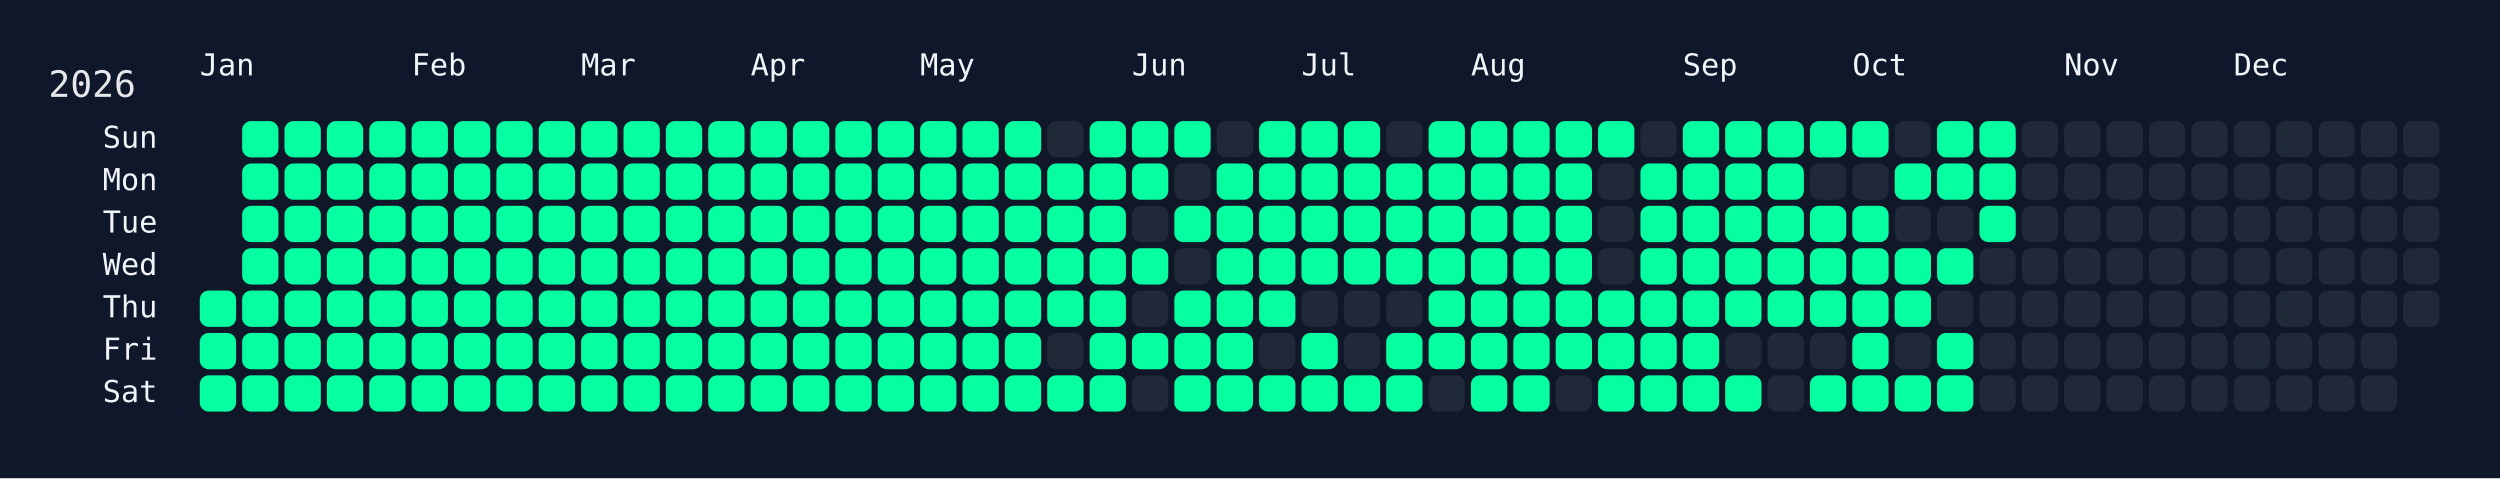
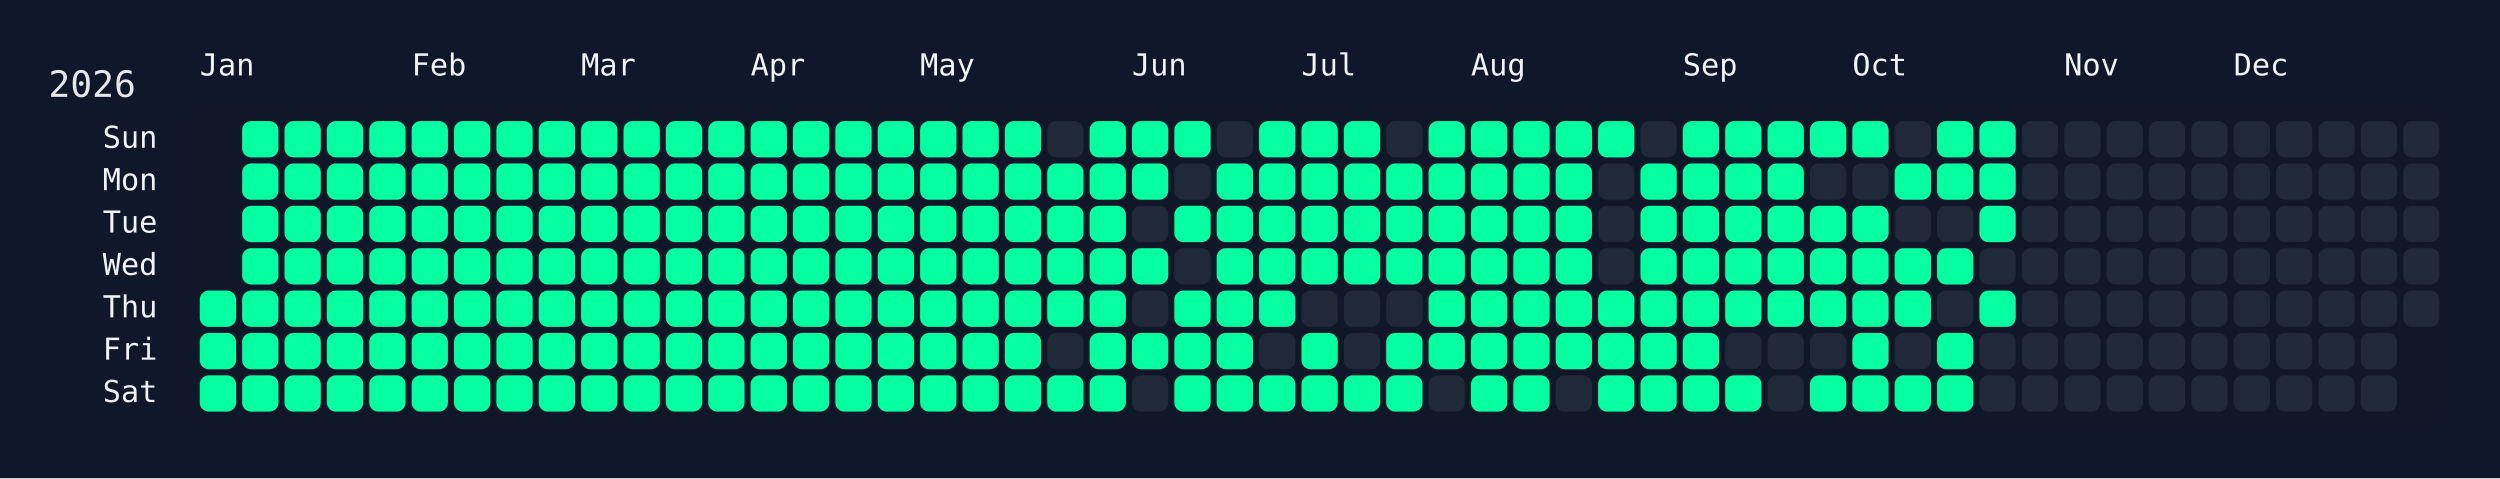
<svg xmlns="http://www.w3.org/2000/svg" width="826" height="158" viewBox="0 0 826 158">
  <rect width="826" height="158" fill="#0f172a" />
  <rect x="60" y="34" width="750" height="108" rx="12" ry="12" fill="rgba(15, 23, 42, 0.8)" />
  <text x="16" y="32" font-size="12" fill="#e5e7eb" font-family="JetBrains Mono, ui-monospace, SFMono-Regular, Menlo, Monaco, Consolas, monospace">2026</text>
  <text x="66" y="18" font-size="10" fill="#f1f5f9" font-family="JetBrains Mono, ui-monospace, SFMono-Regular, Menlo, Monaco, Consolas, monospace" dominant-baseline="hanging">Jan</text>
  <text x="136" y="18" font-size="10" fill="#f1f5f9" font-family="JetBrains Mono, ui-monospace, SFMono-Regular, Menlo, Monaco, Consolas, monospace" dominant-baseline="hanging">Feb</text>
  <text x="192" y="18" font-size="10" fill="#f1f5f9" font-family="JetBrains Mono, ui-monospace, SFMono-Regular, Menlo, Monaco, Consolas, monospace" dominant-baseline="hanging">Mar</text>
  <text x="248" y="18" font-size="10" fill="#f1f5f9" font-family="JetBrains Mono, ui-monospace, SFMono-Regular, Menlo, Monaco, Consolas, monospace" dominant-baseline="hanging">Apr</text>
  <text x="304" y="18" font-size="10" fill="#f1f5f9" font-family="JetBrains Mono, ui-monospace, SFMono-Regular, Menlo, Monaco, Consolas, monospace" dominant-baseline="hanging">May</text>
  <text x="374" y="18" font-size="10" fill="#f1f5f9" font-family="JetBrains Mono, ui-monospace, SFMono-Regular, Menlo, Monaco, Consolas, monospace" dominant-baseline="hanging">Jun</text>
  <text x="430" y="18" font-size="10" fill="#f1f5f9" font-family="JetBrains Mono, ui-monospace, SFMono-Regular, Menlo, Monaco, Consolas, monospace" dominant-baseline="hanging">Jul</text>
  <text x="486" y="18" font-size="10" fill="#f1f5f9" font-family="JetBrains Mono, ui-monospace, SFMono-Regular, Menlo, Monaco, Consolas, monospace" dominant-baseline="hanging">Aug</text>
  <text x="556" y="18" font-size="10" fill="#f1f5f9" font-family="JetBrains Mono, ui-monospace, SFMono-Regular, Menlo, Monaco, Consolas, monospace" dominant-baseline="hanging">Sep</text>
  <text x="612" y="18" font-size="10" fill="#f1f5f9" font-family="JetBrains Mono, ui-monospace, SFMono-Regular, Menlo, Monaco, Consolas, monospace" dominant-baseline="hanging">Oct</text>
  <text x="682" y="18" font-size="10" fill="#f1f5f9" font-family="JetBrains Mono, ui-monospace, SFMono-Regular, Menlo, Monaco, Consolas, monospace" dominant-baseline="hanging">Nov</text>
  <text x="738" y="18" font-size="10" fill="#f1f5f9" font-family="JetBrains Mono, ui-monospace, SFMono-Regular, Menlo, Monaco, Consolas, monospace" dominant-baseline="hanging">Dec</text>
  <text x="52" y="46.0" font-size="10" fill="#f1f5f9" font-family="JetBrains Mono, ui-monospace, SFMono-Regular, Menlo, Monaco, Consolas, monospace" text-anchor="end" dominant-baseline="middle">Sun</text>
  <text x="52" y="60.0" font-size="10" fill="#f1f5f9" font-family="JetBrains Mono, ui-monospace, SFMono-Regular, Menlo, Monaco, Consolas, monospace" text-anchor="end" dominant-baseline="middle">Mon</text>
  <text x="52" y="74.0" font-size="10" fill="#f1f5f9" font-family="JetBrains Mono, ui-monospace, SFMono-Regular, Menlo, Monaco, Consolas, monospace" text-anchor="end" dominant-baseline="middle">Tue</text>
  <text x="52" y="88.0" font-size="10" fill="#f1f5f9" font-family="JetBrains Mono, ui-monospace, SFMono-Regular, Menlo, Monaco, Consolas, monospace" text-anchor="end" dominant-baseline="middle">Wed</text>
  <text x="52" y="102.0" font-size="10" fill="#f1f5f9" font-family="JetBrains Mono, ui-monospace, SFMono-Regular, Menlo, Monaco, Consolas, monospace" text-anchor="end" dominant-baseline="middle">Thu</text>
  <text x="52" y="116.0" font-size="10" fill="#f1f5f9" font-family="JetBrains Mono, ui-monospace, SFMono-Regular, Menlo, Monaco, Consolas, monospace" text-anchor="end" dominant-baseline="middle">Fri</text>
  <text x="52" y="130.0" font-size="10" fill="#f1f5f9" font-family="JetBrains Mono, ui-monospace, SFMono-Regular, Menlo, Monaco, Consolas, monospace" text-anchor="end" dominant-baseline="middle">Sat</text>
  <g transform="translate(66,40)">
    <rect x="0" y="56" width="12" height="12" rx="3" ry="3" fill="#05ffa1" data-date="2026-01-01" />
    <rect x="0" y="70" width="12" height="12" rx="3" ry="3" fill="#05ffa1" data-date="2026-01-02" />
    <rect x="0" y="84" width="12" height="12" rx="3" ry="3" fill="#05ffa1" data-date="2026-01-03" />
    <rect x="14" y="0" width="12" height="12" rx="3" ry="3" fill="#05ffa1" data-date="2026-01-04" />
    <rect x="14" y="14" width="12" height="12" rx="3" ry="3" fill="#05ffa1" data-date="2026-01-05" />
    <rect x="14" y="28" width="12" height="12" rx="3" ry="3" fill="#05ffa1" data-date="2026-01-06" />
    <rect x="14" y="42" width="12" height="12" rx="3" ry="3" fill="#05ffa1" data-date="2026-01-07" />
    <rect x="14" y="56" width="12" height="12" rx="3" ry="3" fill="#05ffa1" data-date="2026-01-08" />
    <rect x="14" y="70" width="12" height="12" rx="3" ry="3" fill="#05ffa1" data-date="2026-01-09" />
    <rect x="14" y="84" width="12" height="12" rx="3" ry="3" fill="#05ffa1" data-date="2026-01-10" />
    <rect x="28" y="0" width="12" height="12" rx="3" ry="3" fill="#05ffa1" data-date="2026-01-11" />
    <rect x="28" y="14" width="12" height="12" rx="3" ry="3" fill="#05ffa1" data-date="2026-01-12" />
    <rect x="28" y="28" width="12" height="12" rx="3" ry="3" fill="#05ffa1" data-date="2026-01-13" />
    <rect x="28" y="42" width="12" height="12" rx="3" ry="3" fill="#05ffa1" data-date="2026-01-14" />
    <rect x="28" y="56" width="12" height="12" rx="3" ry="3" fill="#05ffa1" data-date="2026-01-15" />
    <rect x="28" y="70" width="12" height="12" rx="3" ry="3" fill="#05ffa1" data-date="2026-01-16" />
    <rect x="28" y="84" width="12" height="12" rx="3" ry="3" fill="#05ffa1" data-date="2026-01-17" />
    <rect x="42" y="0" width="12" height="12" rx="3" ry="3" fill="#05ffa1" data-date="2026-01-18" />
    <rect x="42" y="14" width="12" height="12" rx="3" ry="3" fill="#05ffa1" data-date="2026-01-19" />
    <rect x="42" y="28" width="12" height="12" rx="3" ry="3" fill="#05ffa1" data-date="2026-01-20" />
    <rect x="42" y="42" width="12" height="12" rx="3" ry="3" fill="#05ffa1" data-date="2026-01-21" />
    <rect x="42" y="56" width="12" height="12" rx="3" ry="3" fill="#05ffa1" data-date="2026-01-22" />
    <rect x="42" y="70" width="12" height="12" rx="3" ry="3" fill="#05ffa1" data-date="2026-01-23" />
    <rect x="42" y="84" width="12" height="12" rx="3" ry="3" fill="#05ffa1" data-date="2026-01-24" />
    <rect x="56" y="0" width="12" height="12" rx="3" ry="3" fill="#05ffa1" data-date="2026-01-25" />
    <rect x="56" y="14" width="12" height="12" rx="3" ry="3" fill="#05ffa1" data-date="2026-01-26" />
    <rect x="56" y="28" width="12" height="12" rx="3" ry="3" fill="#05ffa1" data-date="2026-01-27" />
    <rect x="56" y="42" width="12" height="12" rx="3" ry="3" fill="#05ffa1" data-date="2026-01-28" />
    <rect x="56" y="56" width="12" height="12" rx="3" ry="3" fill="#05ffa1" data-date="2026-01-29" />
    <rect x="56" y="70" width="12" height="12" rx="3" ry="3" fill="#05ffa1" data-date="2026-01-30" />
    <rect x="56" y="84" width="12" height="12" rx="3" ry="3" fill="#05ffa1" data-date="2026-01-31" />
    <rect x="70" y="0" width="12" height="12" rx="3" ry="3" fill="#05ffa1" data-date="2026-02-01" />
    <rect x="70" y="14" width="12" height="12" rx="3" ry="3" fill="#05ffa1" data-date="2026-02-02" />
    <rect x="70" y="28" width="12" height="12" rx="3" ry="3" fill="#05ffa1" data-date="2026-02-03" />
    <rect x="70" y="42" width="12" height="12" rx="3" ry="3" fill="#05ffa1" data-date="2026-02-04" />
    <rect x="70" y="56" width="12" height="12" rx="3" ry="3" fill="#05ffa1" data-date="2026-02-05" />
    <rect x="70" y="70" width="12" height="12" rx="3" ry="3" fill="#05ffa1" data-date="2026-02-06" />
    <rect x="70" y="84" width="12" height="12" rx="3" ry="3" fill="#05ffa1" data-date="2026-02-07" />
    <rect x="84" y="0" width="12" height="12" rx="3" ry="3" fill="#05ffa1" data-date="2026-02-08" />
    <rect x="84" y="14" width="12" height="12" rx="3" ry="3" fill="#05ffa1" data-date="2026-02-09" />
    <rect x="84" y="28" width="12" height="12" rx="3" ry="3" fill="#05ffa1" data-date="2026-02-10" />
    <rect x="84" y="42" width="12" height="12" rx="3" ry="3" fill="#05ffa1" data-date="2026-02-11" />
    <rect x="84" y="56" width="12" height="12" rx="3" ry="3" fill="#05ffa1" data-date="2026-02-12" />
    <rect x="84" y="70" width="12" height="12" rx="3" ry="3" fill="#05ffa1" data-date="2026-02-13" />
    <rect x="84" y="84" width="12" height="12" rx="3" ry="3" fill="#05ffa1" data-date="2026-02-14" />
    <rect x="98" y="0" width="12" height="12" rx="3" ry="3" fill="#05ffa1" data-date="2026-02-15" />
    <rect x="98" y="14" width="12" height="12" rx="3" ry="3" fill="#05ffa1" data-date="2026-02-16" />
    <rect x="98" y="28" width="12" height="12" rx="3" ry="3" fill="#05ffa1" data-date="2026-02-17" />
    <rect x="98" y="42" width="12" height="12" rx="3" ry="3" fill="#05ffa1" data-date="2026-02-18" />
    <rect x="98" y="56" width="12" height="12" rx="3" ry="3" fill="#05ffa1" data-date="2026-02-19" />
    <rect x="98" y="70" width="12" height="12" rx="3" ry="3" fill="#05ffa1" data-date="2026-02-20" />
    <rect x="98" y="84" width="12" height="12" rx="3" ry="3" fill="#05ffa1" data-date="2026-02-21" />
    <rect x="112" y="0" width="12" height="12" rx="3" ry="3" fill="#05ffa1" data-date="2026-02-22" />
    <rect x="112" y="14" width="12" height="12" rx="3" ry="3" fill="#05ffa1" data-date="2026-02-23" />
    <rect x="112" y="28" width="12" height="12" rx="3" ry="3" fill="#05ffa1" data-date="2026-02-24" />
    <rect x="112" y="42" width="12" height="12" rx="3" ry="3" fill="#05ffa1" data-date="2026-02-25" />
    <rect x="112" y="56" width="12" height="12" rx="3" ry="3" fill="#05ffa1" data-date="2026-02-26" />
    <rect x="112" y="70" width="12" height="12" rx="3" ry="3" fill="#05ffa1" data-date="2026-02-27" />
    <rect x="112" y="84" width="12" height="12" rx="3" ry="3" fill="#05ffa1" data-date="2026-02-28" />
    <rect x="126" y="0" width="12" height="12" rx="3" ry="3" fill="#05ffa1" data-date="2026-03-01" />
    <rect x="126" y="14" width="12" height="12" rx="3" ry="3" fill="#05ffa1" data-date="2026-03-02" />
    <rect x="126" y="28" width="12" height="12" rx="3" ry="3" fill="#05ffa1" data-date="2026-03-03" />
    <rect x="126" y="42" width="12" height="12" rx="3" ry="3" fill="#05ffa1" data-date="2026-03-04" />
    <rect x="126" y="56" width="12" height="12" rx="3" ry="3" fill="#05ffa1" data-date="2026-03-05" />
    <rect x="126" y="70" width="12" height="12" rx="3" ry="3" fill="#05ffa1" data-date="2026-03-06" />
    <rect x="126" y="84" width="12" height="12" rx="3" ry="3" fill="#05ffa1" data-date="2026-03-07" />
    <rect x="140" y="0" width="12" height="12" rx="3" ry="3" fill="#05ffa1" data-date="2026-03-08" />
    <rect x="140" y="14" width="12" height="12" rx="3" ry="3" fill="#05ffa1" data-date="2026-03-09" />
    <rect x="140" y="28" width="12" height="12" rx="3" ry="3" fill="#05ffa1" data-date="2026-03-10" />
    <rect x="140" y="42" width="12" height="12" rx="3" ry="3" fill="#05ffa1" data-date="2026-03-11" />
    <rect x="140" y="56" width="12" height="12" rx="3" ry="3" fill="#05ffa1" data-date="2026-03-12" />
    <rect x="140" y="70" width="12" height="12" rx="3" ry="3" fill="#05ffa1" data-date="2026-03-13" />
    <rect x="140" y="84" width="12" height="12" rx="3" ry="3" fill="#05ffa1" data-date="2026-03-14" />
    <rect x="154" y="0" width="12" height="12" rx="3" ry="3" fill="#05ffa1" data-date="2026-03-15" />
    <rect x="154" y="14" width="12" height="12" rx="3" ry="3" fill="#05ffa1" data-date="2026-03-16" />
    <rect x="154" y="28" width="12" height="12" rx="3" ry="3" fill="#05ffa1" data-date="2026-03-17" />
    <rect x="154" y="42" width="12" height="12" rx="3" ry="3" fill="#05ffa1" data-date="2026-03-18" />
    <rect x="154" y="56" width="12" height="12" rx="3" ry="3" fill="#05ffa1" data-date="2026-03-19" />
    <rect x="154" y="70" width="12" height="12" rx="3" ry="3" fill="#05ffa1" data-date="2026-03-20" />
    <rect x="154" y="84" width="12" height="12" rx="3" ry="3" fill="#05ffa1" data-date="2026-03-21" />
    <rect x="168" y="0" width="12" height="12" rx="3" ry="3" fill="#05ffa1" data-date="2026-03-22" />
    <rect x="168" y="14" width="12" height="12" rx="3" ry="3" fill="#05ffa1" data-date="2026-03-23" />
    <rect x="168" y="28" width="12" height="12" rx="3" ry="3" fill="#05ffa1" data-date="2026-03-24" />
    <rect x="168" y="42" width="12" height="12" rx="3" ry="3" fill="#05ffa1" data-date="2026-03-25" />
    <rect x="168" y="56" width="12" height="12" rx="3" ry="3" fill="#05ffa1" data-date="2026-03-26" />
    <rect x="168" y="70" width="12" height="12" rx="3" ry="3" fill="#05ffa1" data-date="2026-03-27" />
    <rect x="168" y="84" width="12" height="12" rx="3" ry="3" fill="#05ffa1" data-date="2026-03-28" />
    <rect x="182" y="0" width="12" height="12" rx="3" ry="3" fill="#05ffa1" data-date="2026-03-29" />
    <rect x="182" y="14" width="12" height="12" rx="3" ry="3" fill="#05ffa1" data-date="2026-03-30" />
    <rect x="182" y="28" width="12" height="12" rx="3" ry="3" fill="#05ffa1" data-date="2026-03-31" />
    <rect x="182" y="42" width="12" height="12" rx="3" ry="3" fill="#05ffa1" data-date="2026-04-01" />
    <rect x="182" y="56" width="12" height="12" rx="3" ry="3" fill="#05ffa1" data-date="2026-04-02" />
    <rect x="182" y="70" width="12" height="12" rx="3" ry="3" fill="#05ffa1" data-date="2026-04-03" />
    <rect x="182" y="84" width="12" height="12" rx="3" ry="3" fill="#05ffa1" data-date="2026-04-04" />
    <rect x="196" y="0" width="12" height="12" rx="3" ry="3" fill="#05ffa1" data-date="2026-04-05" />
    <rect x="196" y="14" width="12" height="12" rx="3" ry="3" fill="#05ffa1" data-date="2026-04-06" />
    <rect x="196" y="28" width="12" height="12" rx="3" ry="3" fill="#05ffa1" data-date="2026-04-07" />
    <rect x="196" y="42" width="12" height="12" rx="3" ry="3" fill="#05ffa1" data-date="2026-04-08" />
    <rect x="196" y="56" width="12" height="12" rx="3" ry="3" fill="#05ffa1" data-date="2026-04-09" />
    <rect x="196" y="70" width="12" height="12" rx="3" ry="3" fill="#05ffa1" data-date="2026-04-10" />
    <rect x="196" y="84" width="12" height="12" rx="3" ry="3" fill="#05ffa1" data-date="2026-04-11" />
    <rect x="210" y="0" width="12" height="12" rx="3" ry="3" fill="#05ffa1" data-date="2026-04-12" />
    <rect x="210" y="14" width="12" height="12" rx="3" ry="3" fill="#05ffa1" data-date="2026-04-13" />
    <rect x="210" y="28" width="12" height="12" rx="3" ry="3" fill="#05ffa1" data-date="2026-04-14" />
    <rect x="210" y="42" width="12" height="12" rx="3" ry="3" fill="#05ffa1" data-date="2026-04-15" />
    <rect x="210" y="56" width="12" height="12" rx="3" ry="3" fill="#05ffa1" data-date="2026-04-16" />
    <rect x="210" y="70" width="12" height="12" rx="3" ry="3" fill="#05ffa1" data-date="2026-04-17" />
    <rect x="210" y="84" width="12" height="12" rx="3" ry="3" fill="#05ffa1" data-date="2026-04-18" />
    <rect x="224" y="0" width="12" height="12" rx="3" ry="3" fill="#05ffa1" data-date="2026-04-19" />
    <rect x="224" y="14" width="12" height="12" rx="3" ry="3" fill="#05ffa1" data-date="2026-04-20" />
    <rect x="224" y="28" width="12" height="12" rx="3" ry="3" fill="#05ffa1" data-date="2026-04-21" />
    <rect x="224" y="42" width="12" height="12" rx="3" ry="3" fill="#05ffa1" data-date="2026-04-22" />
    <rect x="224" y="56" width="12" height="12" rx="3" ry="3" fill="#05ffa1" data-date="2026-04-23" />
    <rect x="224" y="70" width="12" height="12" rx="3" ry="3" fill="#05ffa1" data-date="2026-04-24" />
    <rect x="224" y="84" width="12" height="12" rx="3" ry="3" fill="#05ffa1" data-date="2026-04-25" />
    <rect x="238" y="0" width="12" height="12" rx="3" ry="3" fill="#05ffa1" data-date="2026-04-26" />
    <rect x="238" y="14" width="12" height="12" rx="3" ry="3" fill="#05ffa1" data-date="2026-04-27" />
    <rect x="238" y="28" width="12" height="12" rx="3" ry="3" fill="#05ffa1" data-date="2026-04-28" />
    <rect x="238" y="42" width="12" height="12" rx="3" ry="3" fill="#05ffa1" data-date="2026-04-29" />
    <rect x="238" y="56" width="12" height="12" rx="3" ry="3" fill="#05ffa1" data-date="2026-04-30" />
    <rect x="238" y="70" width="12" height="12" rx="3" ry="3" fill="#05ffa1" data-date="2026-05-01" />
    <rect x="238" y="84" width="12" height="12" rx="3" ry="3" fill="#05ffa1" data-date="2026-05-02" />
    <rect x="252" y="0" width="12" height="12" rx="3" ry="3" fill="#05ffa1" data-date="2026-05-03" />
    <rect x="252" y="14" width="12" height="12" rx="3" ry="3" fill="#05ffa1" data-date="2026-05-04" />
    <rect x="252" y="28" width="12" height="12" rx="3" ry="3" fill="#05ffa1" data-date="2026-05-05" />
    <rect x="252" y="42" width="12" height="12" rx="3" ry="3" fill="#05ffa1" data-date="2026-05-06" />
    <rect x="252" y="56" width="12" height="12" rx="3" ry="3" fill="#05ffa1" data-date="2026-05-07" />
    <rect x="252" y="70" width="12" height="12" rx="3" ry="3" fill="#05ffa1" data-date="2026-05-08" />
    <rect x="252" y="84" width="12" height="12" rx="3" ry="3" fill="#05ffa1" data-date="2026-05-09" />
    <rect x="266" y="0" width="12" height="12" rx="3" ry="3" fill="#05ffa1" data-date="2026-05-10" />
    <rect x="266" y="14" width="12" height="12" rx="3" ry="3" fill="#05ffa1" data-date="2026-05-11" />
    <rect x="266" y="28" width="12" height="12" rx="3" ry="3" fill="#05ffa1" data-date="2026-05-12" />
    <rect x="266" y="42" width="12" height="12" rx="3" ry="3" fill="#05ffa1" data-date="2026-05-13" />
    <rect x="266" y="56" width="12" height="12" rx="3" ry="3" fill="#05ffa1" data-date="2026-05-14" />
    <rect x="266" y="70" width="12" height="12" rx="3" ry="3" fill="#05ffa1" data-date="2026-05-15" />
    <rect x="266" y="84" width="12" height="12" rx="3" ry="3" fill="#05ffa1" data-date="2026-05-16" />
    <rect x="280" y="0" width="12" height="12" rx="3" ry="3" fill="#1f2937" data-date="2026-05-17" />
    <rect x="280" y="14" width="12" height="12" rx="3" ry="3" fill="#05ffa1" data-date="2026-05-18" />
    <rect x="280" y="28" width="12" height="12" rx="3" ry="3" fill="#05ffa1" data-date="2026-05-19" />
    <rect x="280" y="42" width="12" height="12" rx="3" ry="3" fill="#05ffa1" data-date="2026-05-20" />
    <rect x="280" y="56" width="12" height="12" rx="3" ry="3" fill="#05ffa1" data-date="2026-05-21" />
    <rect x="280" y="70" width="12" height="12" rx="3" ry="3" fill="#1f2937" data-date="2026-05-22" />
    <rect x="280" y="84" width="12" height="12" rx="3" ry="3" fill="#05ffa1" data-date="2026-05-23" />
    <rect x="294" y="0" width="12" height="12" rx="3" ry="3" fill="#05ffa1" data-date="2026-05-24" />
    <rect x="294" y="14" width="12" height="12" rx="3" ry="3" fill="#05ffa1" data-date="2026-05-25" />
    <rect x="294" y="28" width="12" height="12" rx="3" ry="3" fill="#05ffa1" data-date="2026-05-26" />
    <rect x="294" y="42" width="12" height="12" rx="3" ry="3" fill="#05ffa1" data-date="2026-05-27" />
    <rect x="294" y="56" width="12" height="12" rx="3" ry="3" fill="#05ffa1" data-date="2026-05-28" />
    <rect x="294" y="70" width="12" height="12" rx="3" ry="3" fill="#05ffa1" data-date="2026-05-29" />
    <rect x="294" y="84" width="12" height="12" rx="3" ry="3" fill="#05ffa1" data-date="2026-05-30" />
    <rect x="308" y="0" width="12" height="12" rx="3" ry="3" fill="#05ffa1" data-date="2026-05-31" />
    <rect x="308" y="14" width="12" height="12" rx="3" ry="3" fill="#05ffa1" data-date="2026-06-01" />
    <rect x="308" y="28" width="12" height="12" rx="3" ry="3" fill="#1f2937" data-date="2026-06-02" />
    <rect x="308" y="42" width="12" height="12" rx="3" ry="3" fill="#05ffa1" data-date="2026-06-03" />
    <rect x="308" y="56" width="12" height="12" rx="3" ry="3" fill="#1f2937" data-date="2026-06-04" />
    <rect x="308" y="70" width="12" height="12" rx="3" ry="3" fill="#05ffa1" data-date="2026-06-05" />
    <rect x="308" y="84" width="12" height="12" rx="3" ry="3" fill="#1f2937" data-date="2026-06-06" />
    <rect x="322" y="0" width="12" height="12" rx="3" ry="3" fill="#05ffa1" data-date="2026-06-07" />
    <rect x="322" y="14" width="12" height="12" rx="3" ry="3" fill="#1f2937" data-date="2026-06-08" />
    <rect x="322" y="28" width="12" height="12" rx="3" ry="3" fill="#05ffa1" data-date="2026-06-09" />
    <rect x="322" y="42" width="12" height="12" rx="3" ry="3" fill="#1f2937" data-date="2026-06-10" />
    <rect x="322" y="56" width="12" height="12" rx="3" ry="3" fill="#05ffa1" data-date="2026-06-11" />
    <rect x="322" y="70" width="12" height="12" rx="3" ry="3" fill="#05ffa1" data-date="2026-06-12" />
    <rect x="322" y="84" width="12" height="12" rx="3" ry="3" fill="#05ffa1" data-date="2026-06-13" />
    <rect x="336" y="0" width="12" height="12" rx="3" ry="3" fill="#1f2937" data-date="2026-06-14" />
    <rect x="336" y="14" width="12" height="12" rx="3" ry="3" fill="#05ffa1" data-date="2026-06-15" />
    <rect x="336" y="28" width="12" height="12" rx="3" ry="3" fill="#05ffa1" data-date="2026-06-16" />
    <rect x="336" y="42" width="12" height="12" rx="3" ry="3" fill="#05ffa1" data-date="2026-06-17" />
    <rect x="336" y="56" width="12" height="12" rx="3" ry="3" fill="#05ffa1" data-date="2026-06-18" />
    <rect x="336" y="70" width="12" height="12" rx="3" ry="3" fill="#05ffa1" data-date="2026-06-19" />
    <rect x="336" y="84" width="12" height="12" rx="3" ry="3" fill="#05ffa1" data-date="2026-06-20" />
    <rect x="350" y="0" width="12" height="12" rx="3" ry="3" fill="#05ffa1" data-date="2026-06-21" />
    <rect x="350" y="14" width="12" height="12" rx="3" ry="3" fill="#05ffa1" data-date="2026-06-22" />
    <rect x="350" y="28" width="12" height="12" rx="3" ry="3" fill="#05ffa1" data-date="2026-06-23" />
    <rect x="350" y="42" width="12" height="12" rx="3" ry="3" fill="#05ffa1" data-date="2026-06-24" />
    <rect x="350" y="56" width="12" height="12" rx="3" ry="3" fill="#05ffa1" data-date="2026-06-25" />
    <rect x="350" y="70" width="12" height="12" rx="3" ry="3" fill="#1f2937" data-date="2026-06-26" />
    <rect x="350" y="84" width="12" height="12" rx="3" ry="3" fill="#05ffa1" data-date="2026-06-27" />
    <rect x="364" y="0" width="12" height="12" rx="3" ry="3" fill="#05ffa1" data-date="2026-06-28" />
    <rect x="364" y="14" width="12" height="12" rx="3" ry="3" fill="#05ffa1" data-date="2026-06-29" />
    <rect x="364" y="28" width="12" height="12" rx="3" ry="3" fill="#05ffa1" data-date="2026-06-30" />
    <rect x="364" y="42" width="12" height="12" rx="3" ry="3" fill="#05ffa1" data-date="2026-07-01" />
    <rect x="364" y="56" width="12" height="12" rx="3" ry="3" fill="#1f2937" data-date="2026-07-02" />
    <rect x="364" y="70" width="12" height="12" rx="3" ry="3" fill="#05ffa1" data-date="2026-07-03" />
    <rect x="364" y="84" width="12" height="12" rx="3" ry="3" fill="#05ffa1" data-date="2026-07-04" />
    <rect x="378" y="0" width="12" height="12" rx="3" ry="3" fill="#05ffa1" data-date="2026-07-05" />
    <rect x="378" y="14" width="12" height="12" rx="3" ry="3" fill="#05ffa1" data-date="2026-07-06" />
    <rect x="378" y="28" width="12" height="12" rx="3" ry="3" fill="#05ffa1" data-date="2026-07-07" />
    <rect x="378" y="42" width="12" height="12" rx="3" ry="3" fill="#05ffa1" data-date="2026-07-08" />
    <rect x="378" y="56" width="12" height="12" rx="3" ry="3" fill="#1f2937" data-date="2026-07-09" />
    <rect x="378" y="70" width="12" height="12" rx="3" ry="3" fill="#1f2937" data-date="2026-07-10" />
    <rect x="378" y="84" width="12" height="12" rx="3" ry="3" fill="#05ffa1" data-date="2026-07-11" />
    <rect x="392" y="0" width="12" height="12" rx="3" ry="3" fill="#1f2937" data-date="2026-07-12" />
    <rect x="392" y="14" width="12" height="12" rx="3" ry="3" fill="#05ffa1" data-date="2026-07-13" />
    <rect x="392" y="28" width="12" height="12" rx="3" ry="3" fill="#05ffa1" data-date="2026-07-14" />
    <rect x="392" y="42" width="12" height="12" rx="3" ry="3" fill="#05ffa1" data-date="2026-07-15" />
    <rect x="392" y="56" width="12" height="12" rx="3" ry="3" fill="#1f2937" data-date="2026-07-16" />
    <rect x="392" y="70" width="12" height="12" rx="3" ry="3" fill="#05ffa1" data-date="2026-07-17" />
    <rect x="392" y="84" width="12" height="12" rx="3" ry="3" fill="#05ffa1" data-date="2026-07-18" />
    <rect x="406" y="0" width="12" height="12" rx="3" ry="3" fill="#05ffa1" data-date="2026-07-19" />
    <rect x="406" y="14" width="12" height="12" rx="3" ry="3" fill="#05ffa1" data-date="2026-07-20" />
    <rect x="406" y="28" width="12" height="12" rx="3" ry="3" fill="#05ffa1" data-date="2026-07-21" />
    <rect x="406" y="42" width="12" height="12" rx="3" ry="3" fill="#05ffa1" data-date="2026-07-22" />
    <rect x="406" y="56" width="12" height="12" rx="3" ry="3" fill="#05ffa1" data-date="2026-07-23" />
    <rect x="406" y="70" width="12" height="12" rx="3" ry="3" fill="#05ffa1" data-date="2026-07-24" />
    <rect x="406" y="84" width="12" height="12" rx="3" ry="3" fill="#1f2937" data-date="2026-07-25" />
    <rect x="420" y="0" width="12" height="12" rx="3" ry="3" fill="#05ffa1" data-date="2026-07-26" />
    <rect x="420" y="14" width="12" height="12" rx="3" ry="3" fill="#05ffa1" data-date="2026-07-27" />
    <rect x="420" y="28" width="12" height="12" rx="3" ry="3" fill="#05ffa1" data-date="2026-07-28" />
    <rect x="420" y="42" width="12" height="12" rx="3" ry="3" fill="#05ffa1" data-date="2026-07-29" />
    <rect x="420" y="56" width="12" height="12" rx="3" ry="3" fill="#05ffa1" data-date="2026-07-30" />
    <rect x="420" y="70" width="12" height="12" rx="3" ry="3" fill="#05ffa1" data-date="2026-07-31" />
    <rect x="420" y="84" width="12" height="12" rx="3" ry="3" fill="#05ffa1" data-date="2026-08-01" />
    <rect x="434" y="0" width="12" height="12" rx="3" ry="3" fill="#05ffa1" data-date="2026-08-02" />
    <rect x="434" y="14" width="12" height="12" rx="3" ry="3" fill="#05ffa1" data-date="2026-08-03" />
    <rect x="434" y="28" width="12" height="12" rx="3" ry="3" fill="#05ffa1" data-date="2026-08-04" />
    <rect x="434" y="42" width="12" height="12" rx="3" ry="3" fill="#05ffa1" data-date="2026-08-05" />
    <rect x="434" y="56" width="12" height="12" rx="3" ry="3" fill="#05ffa1" data-date="2026-08-06" />
    <rect x="434" y="70" width="12" height="12" rx="3" ry="3" fill="#05ffa1" data-date="2026-08-07" />
    <rect x="434" y="84" width="12" height="12" rx="3" ry="3" fill="#05ffa1" data-date="2026-08-08" />
    <rect x="448" y="0" width="12" height="12" rx="3" ry="3" fill="#05ffa1" data-date="2026-08-09" />
    <rect x="448" y="14" width="12" height="12" rx="3" ry="3" fill="#05ffa1" data-date="2026-08-10" />
    <rect x="448" y="28" width="12" height="12" rx="3" ry="3" fill="#05ffa1" data-date="2026-08-11" />
    <rect x="448" y="42" width="12" height="12" rx="3" ry="3" fill="#05ffa1" data-date="2026-08-12" />
    <rect x="448" y="56" width="12" height="12" rx="3" ry="3" fill="#05ffa1" data-date="2026-08-13" />
    <rect x="448" y="70" width="12" height="12" rx="3" ry="3" fill="#05ffa1" data-date="2026-08-14" />
    <rect x="448" y="84" width="12" height="12" rx="3" ry="3" fill="#1f2937" data-date="2026-08-15" />
    <rect x="462" y="0" width="12" height="12" rx="3" ry="3" fill="#05ffa1" data-date="2026-08-16" />
    <rect x="462" y="14" width="12" height="12" rx="3" ry="3" fill="#1f2937" data-date="2026-08-17" />
    <rect x="462" y="28" width="12" height="12" rx="3" ry="3" fill="#1f2937" data-date="2026-08-18" />
    <rect x="462" y="42" width="12" height="12" rx="3" ry="3" fill="#1f2937" data-date="2026-08-19" />
    <rect x="462" y="56" width="12" height="12" rx="3" ry="3" fill="#05ffa1" data-date="2026-08-20" />
    <rect x="462" y="70" width="12" height="12" rx="3" ry="3" fill="#05ffa1" data-date="2026-08-21" />
    <rect x="462" y="84" width="12" height="12" rx="3" ry="3" fill="#05ffa1" data-date="2026-08-22" />
    <rect x="476" y="0" width="12" height="12" rx="3" ry="3" fill="#1f2937" data-date="2026-08-23" />
    <rect x="476" y="14" width="12" height="12" rx="3" ry="3" fill="#05ffa1" data-date="2026-08-24" />
    <rect x="476" y="28" width="12" height="12" rx="3" ry="3" fill="#05ffa1" data-date="2026-08-25" />
    <rect x="476" y="42" width="12" height="12" rx="3" ry="3" fill="#05ffa1" data-date="2026-08-26" />
    <rect x="476" y="56" width="12" height="12" rx="3" ry="3" fill="#05ffa1" data-date="2026-08-27" />
    <rect x="476" y="70" width="12" height="12" rx="3" ry="3" fill="#05ffa1" data-date="2026-08-28" />
    <rect x="476" y="84" width="12" height="12" rx="3" ry="3" fill="#05ffa1" data-date="2026-08-29" />
    <rect x="490" y="0" width="12" height="12" rx="3" ry="3" fill="#05ffa1" data-date="2026-08-30" />
    <rect x="490" y="14" width="12" height="12" rx="3" ry="3" fill="#05ffa1" data-date="2026-08-31" />
    <rect x="490" y="28" width="12" height="12" rx="3" ry="3" fill="#05ffa1" data-date="2026-09-01" />
    <rect x="490" y="42" width="12" height="12" rx="3" ry="3" fill="#05ffa1" data-date="2026-09-02" />
    <rect x="490" y="56" width="12" height="12" rx="3" ry="3" fill="#05ffa1" data-date="2026-09-03" />
    <rect x="490" y="70" width="12" height="12" rx="3" ry="3" fill="#05ffa1" data-date="2026-09-04" />
    <rect x="490" y="84" width="12" height="12" rx="3" ry="3" fill="#05ffa1" data-date="2026-09-05" />
    <rect x="504" y="0" width="12" height="12" rx="3" ry="3" fill="#05ffa1" data-date="2026-09-06" />
    <rect x="504" y="14" width="12" height="12" rx="3" ry="3" fill="#05ffa1" data-date="2026-09-07" />
    <rect x="504" y="28" width="12" height="12" rx="3" ry="3" fill="#05ffa1" data-date="2026-09-08" />
    <rect x="504" y="42" width="12" height="12" rx="3" ry="3" fill="#05ffa1" data-date="2026-09-09" />
    <rect x="504" y="56" width="12" height="12" rx="3" ry="3" fill="#05ffa1" data-date="2026-09-10" />
    <rect x="504" y="70" width="12" height="12" rx="3" ry="3" fill="#1f2937" data-date="2026-09-11" />
    <rect x="504" y="84" width="12" height="12" rx="3" ry="3" fill="#05ffa1" data-date="2026-09-12" />
    <rect x="518" y="0" width="12" height="12" rx="3" ry="3" fill="#05ffa1" data-date="2026-09-13" />
    <rect x="518" y="14" width="12" height="12" rx="3" ry="3" fill="#05ffa1" data-date="2026-09-14" />
    <rect x="518" y="28" width="12" height="12" rx="3" ry="3" fill="#05ffa1" data-date="2026-09-15" />
    <rect x="518" y="42" width="12" height="12" rx="3" ry="3" fill="#05ffa1" data-date="2026-09-16" />
    <rect x="518" y="56" width="12" height="12" rx="3" ry="3" fill="#05ffa1" data-date="2026-09-17" />
    <rect x="518" y="70" width="12" height="12" rx="3" ry="3" fill="#1f2937" data-date="2026-09-18" />
    <rect x="518" y="84" width="12" height="12" rx="3" ry="3" fill="#1f2937" data-date="2026-09-19" />
    <rect x="532" y="0" width="12" height="12" rx="3" ry="3" fill="#05ffa1" data-date="2026-09-20" />
    <rect x="532" y="14" width="12" height="12" rx="3" ry="3" fill="#1f2937" data-date="2026-09-21" />
    <rect x="532" y="28" width="12" height="12" rx="3" ry="3" fill="#05ffa1" data-date="2026-09-22" />
    <rect x="532" y="42" width="12" height="12" rx="3" ry="3" fill="#05ffa1" data-date="2026-09-23" />
    <rect x="532" y="56" width="12" height="12" rx="3" ry="3" fill="#05ffa1" data-date="2026-09-24" />
    <rect x="532" y="70" width="12" height="12" rx="3" ry="3" fill="#1f2937" data-date="2026-09-25" />
    <rect x="532" y="84" width="12" height="12" rx="3" ry="3" fill="#05ffa1" data-date="2026-09-26" />
    <rect x="546" y="0" width="12" height="12" rx="3" ry="3" fill="#05ffa1" data-date="2026-09-27" />
    <rect x="546" y="14" width="12" height="12" rx="3" ry="3" fill="#1f2937" data-date="2026-09-28" />
    <rect x="546" y="28" width="12" height="12" rx="3" ry="3" fill="#05ffa1" data-date="2026-09-29" />
    <rect x="546" y="42" width="12" height="12" rx="3" ry="3" fill="#05ffa1" data-date="2026-09-30" />
    <rect x="546" y="56" width="12" height="12" rx="3" ry="3" fill="#05ffa1" data-date="2026-10-01" />
    <rect x="546" y="70" width="12" height="12" rx="3" ry="3" fill="#05ffa1" data-date="2026-10-02" />
    <rect x="546" y="84" width="12" height="12" rx="3" ry="3" fill="#05ffa1" data-date="2026-10-03" />
    <rect x="560" y="0" width="12" height="12" rx="3" ry="3" fill="#1f2937" data-date="2026-10-04" />
    <rect x="560" y="14" width="12" height="12" rx="3" ry="3" fill="#05ffa1" data-date="2026-10-05" />
    <rect x="560" y="28" width="12" height="12" rx="3" ry="3" fill="#1f2937" data-date="2026-10-06" />
    <rect x="560" y="42" width="12" height="12" rx="3" ry="3" fill="#05ffa1" data-date="2026-10-07" />
    <rect x="560" y="56" width="12" height="12" rx="3" ry="3" fill="#05ffa1" data-date="2026-10-08" />
    <rect x="560" y="70" width="12" height="12" rx="3" ry="3" fill="#1f2937" data-date="2026-10-09" />
    <rect x="560" y="84" width="12" height="12" rx="3" ry="3" fill="#05ffa1" data-date="2026-10-10" />
    <rect x="574" y="0" width="12" height="12" rx="3" ry="3" fill="#05ffa1" data-date="2026-10-11" />
    <rect x="574" y="14" width="12" height="12" rx="3" ry="3" fill="#05ffa1" data-date="2026-10-12" />
    <rect x="574" y="28" width="12" height="12" rx="3" ry="3" fill="#1f2937" data-date="2026-10-13" />
    <rect x="574" y="42" width="12" height="12" rx="3" ry="3" fill="#05ffa1" data-date="2026-10-14" />
    <rect x="574" y="56" width="12" height="12" rx="3" ry="3" fill="#1f2937" data-date="2026-10-15" />
    <rect x="574" y="70" width="12" height="12" rx="3" ry="3" fill="#05ffa1" data-date="2026-10-16" />
    <rect x="574" y="84" width="12" height="12" rx="3" ry="3" fill="#05ffa1" data-date="2026-10-17" />
    <rect x="588" y="0" width="12" height="12" rx="3" ry="3" fill="#05ffa1" data-date="2026-10-18" />
    <rect x="588" y="14" width="12" height="12" rx="3" ry="3" fill="#05ffa1" data-date="2026-10-19" />
    <rect x="588" y="28" width="12" height="12" rx="3" ry="3" fill="#05ffa1" data-date="2026-10-20" />
    <rect x="588" y="42" width="12" height="12" rx="3" ry="3" fill="#1f2937" data-date="2026-10-21" />
-     <rect x="588" y="56" width="12" height="12" rx="3" ry="3" fill="#1f2937" data-date="2026-10-22" />
+     <rect x="588" y="56" width="12" height="12" rx="3" ry="3" fill="#05ffa1" data-date="2026-10-22" />
    <rect x="588" y="70" width="12" height="12" rx="3" ry="3" fill="#1f2937" data-date="2026-10-23" />
    <rect x="588" y="84" width="12" height="12" rx="3" ry="3" fill="#1f2937" data-date="2026-10-24" />
    <rect x="602" y="0" width="12" height="12" rx="3" ry="3" fill="#1f2937" data-date="2026-10-25" />
    <rect x="602" y="14" width="12" height="12" rx="3" ry="3" fill="#1f2937" data-date="2026-10-26" />
    <rect x="602" y="28" width="12" height="12" rx="3" ry="3" fill="#1f2937" data-date="2026-10-27" />
    <rect x="602" y="42" width="12" height="12" rx="3" ry="3" fill="#1f2937" data-date="2026-10-28" />
    <rect x="602" y="56" width="12" height="12" rx="3" ry="3" fill="#1f2937" data-date="2026-10-29" />
    <rect x="602" y="70" width="12" height="12" rx="3" ry="3" fill="#1f2937" data-date="2026-10-30" />
    <rect x="602" y="84" width="12" height="12" rx="3" ry="3" fill="#1f2937" data-date="2026-10-31" />
    <rect x="616" y="0" width="12" height="12" rx="3" ry="3" fill="#1f2937" data-date="2026-11-01" />
    <rect x="616" y="14" width="12" height="12" rx="3" ry="3" fill="#1f2937" data-date="2026-11-02" />
    <rect x="616" y="28" width="12" height="12" rx="3" ry="3" fill="#1f2937" data-date="2026-11-03" />
    <rect x="616" y="42" width="12" height="12" rx="3" ry="3" fill="#1f2937" data-date="2026-11-04" />
    <rect x="616" y="56" width="12" height="12" rx="3" ry="3" fill="#1f2937" data-date="2026-11-05" />
    <rect x="616" y="70" width="12" height="12" rx="3" ry="3" fill="#1f2937" data-date="2026-11-06" />
    <rect x="616" y="84" width="12" height="12" rx="3" ry="3" fill="#1f2937" data-date="2026-11-07" />
    <rect x="630" y="0" width="12" height="12" rx="3" ry="3" fill="#1f2937" data-date="2026-11-08" />
    <rect x="630" y="14" width="12" height="12" rx="3" ry="3" fill="#1f2937" data-date="2026-11-09" />
    <rect x="630" y="28" width="12" height="12" rx="3" ry="3" fill="#1f2937" data-date="2026-11-10" />
    <rect x="630" y="42" width="12" height="12" rx="3" ry="3" fill="#1f2937" data-date="2026-11-11" />
    <rect x="630" y="56" width="12" height="12" rx="3" ry="3" fill="#1f2937" data-date="2026-11-12" />
    <rect x="630" y="70" width="12" height="12" rx="3" ry="3" fill="#1f2937" data-date="2026-11-13" />
    <rect x="630" y="84" width="12" height="12" rx="3" ry="3" fill="#1f2937" data-date="2026-11-14" />
    <rect x="644" y="0" width="12" height="12" rx="3" ry="3" fill="#1f2937" data-date="2026-11-15" />
    <rect x="644" y="14" width="12" height="12" rx="3" ry="3" fill="#1f2937" data-date="2026-11-16" />
    <rect x="644" y="28" width="12" height="12" rx="3" ry="3" fill="#1f2937" data-date="2026-11-17" />
    <rect x="644" y="42" width="12" height="12" rx="3" ry="3" fill="#1f2937" data-date="2026-11-18" />
    <rect x="644" y="56" width="12" height="12" rx="3" ry="3" fill="#1f2937" data-date="2026-11-19" />
    <rect x="644" y="70" width="12" height="12" rx="3" ry="3" fill="#1f2937" data-date="2026-11-20" />
    <rect x="644" y="84" width="12" height="12" rx="3" ry="3" fill="#1f2937" data-date="2026-11-21" />
    <rect x="658" y="0" width="12" height="12" rx="3" ry="3" fill="#1f2937" data-date="2026-11-22" />
    <rect x="658" y="14" width="12" height="12" rx="3" ry="3" fill="#1f2937" data-date="2026-11-23" />
    <rect x="658" y="28" width="12" height="12" rx="3" ry="3" fill="#1f2937" data-date="2026-11-24" />
    <rect x="658" y="42" width="12" height="12" rx="3" ry="3" fill="#1f2937" data-date="2026-11-25" />
    <rect x="658" y="56" width="12" height="12" rx="3" ry="3" fill="#1f2937" data-date="2026-11-26" />
    <rect x="658" y="70" width="12" height="12" rx="3" ry="3" fill="#1f2937" data-date="2026-11-27" />
    <rect x="658" y="84" width="12" height="12" rx="3" ry="3" fill="#1f2937" data-date="2026-11-28" />
    <rect x="672" y="0" width="12" height="12" rx="3" ry="3" fill="#1f2937" data-date="2026-11-29" />
    <rect x="672" y="14" width="12" height="12" rx="3" ry="3" fill="#1f2937" data-date="2026-11-30" />
    <rect x="672" y="28" width="12" height="12" rx="3" ry="3" fill="#1f2937" data-date="2026-12-01" />
    <rect x="672" y="42" width="12" height="12" rx="3" ry="3" fill="#1f2937" data-date="2026-12-02" />
    <rect x="672" y="56" width="12" height="12" rx="3" ry="3" fill="#1f2937" data-date="2026-12-03" />
    <rect x="672" y="70" width="12" height="12" rx="3" ry="3" fill="#1f2937" data-date="2026-12-04" />
    <rect x="672" y="84" width="12" height="12" rx="3" ry="3" fill="#1f2937" data-date="2026-12-05" />
    <rect x="686" y="0" width="12" height="12" rx="3" ry="3" fill="#1f2937" data-date="2026-12-06" />
    <rect x="686" y="14" width="12" height="12" rx="3" ry="3" fill="#1f2937" data-date="2026-12-07" />
    <rect x="686" y="28" width="12" height="12" rx="3" ry="3" fill="#1f2937" data-date="2026-12-08" />
    <rect x="686" y="42" width="12" height="12" rx="3" ry="3" fill="#1f2937" data-date="2026-12-09" />
    <rect x="686" y="56" width="12" height="12" rx="3" ry="3" fill="#1f2937" data-date="2026-12-10" />
    <rect x="686" y="70" width="12" height="12" rx="3" ry="3" fill="#1f2937" data-date="2026-12-11" />
    <rect x="686" y="84" width="12" height="12" rx="3" ry="3" fill="#1f2937" data-date="2026-12-12" />
    <rect x="700" y="0" width="12" height="12" rx="3" ry="3" fill="#1f2937" data-date="2026-12-13" />
    <rect x="700" y="14" width="12" height="12" rx="3" ry="3" fill="#1f2937" data-date="2026-12-14" />
    <rect x="700" y="28" width="12" height="12" rx="3" ry="3" fill="#1f2937" data-date="2026-12-15" />
    <rect x="700" y="42" width="12" height="12" rx="3" ry="3" fill="#1f2937" data-date="2026-12-16" />
    <rect x="700" y="56" width="12" height="12" rx="3" ry="3" fill="#1f2937" data-date="2026-12-17" />
    <rect x="700" y="70" width="12" height="12" rx="3" ry="3" fill="#1f2937" data-date="2026-12-18" />
    <rect x="700" y="84" width="12" height="12" rx="3" ry="3" fill="#1f2937" data-date="2026-12-19" />
    <rect x="714" y="0" width="12" height="12" rx="3" ry="3" fill="#1f2937" data-date="2026-12-20" />
    <rect x="714" y="14" width="12" height="12" rx="3" ry="3" fill="#1f2937" data-date="2026-12-21" />
    <rect x="714" y="28" width="12" height="12" rx="3" ry="3" fill="#1f2937" data-date="2026-12-22" />
    <rect x="714" y="42" width="12" height="12" rx="3" ry="3" fill="#1f2937" data-date="2026-12-23" />
    <rect x="714" y="56" width="12" height="12" rx="3" ry="3" fill="#1f2937" data-date="2026-12-24" />
    <rect x="714" y="70" width="12" height="12" rx="3" ry="3" fill="#1f2937" data-date="2026-12-25" />
    <rect x="714" y="84" width="12" height="12" rx="3" ry="3" fill="#1f2937" data-date="2026-12-26" />
    <rect x="728" y="0" width="12" height="12" rx="3" ry="3" fill="#1f2937" data-date="2026-12-27" />
    <rect x="728" y="14" width="12" height="12" rx="3" ry="3" fill="#1f2937" data-date="2026-12-28" />
    <rect x="728" y="28" width="12" height="12" rx="3" ry="3" fill="#1f2937" data-date="2026-12-29" />
    <rect x="728" y="42" width="12" height="12" rx="3" ry="3" fill="#1f2937" data-date="2026-12-30" />
    <rect x="728" y="56" width="12" height="12" rx="3" ry="3" fill="#1f2937" data-date="2026-12-31" />
  </g>
</svg>
